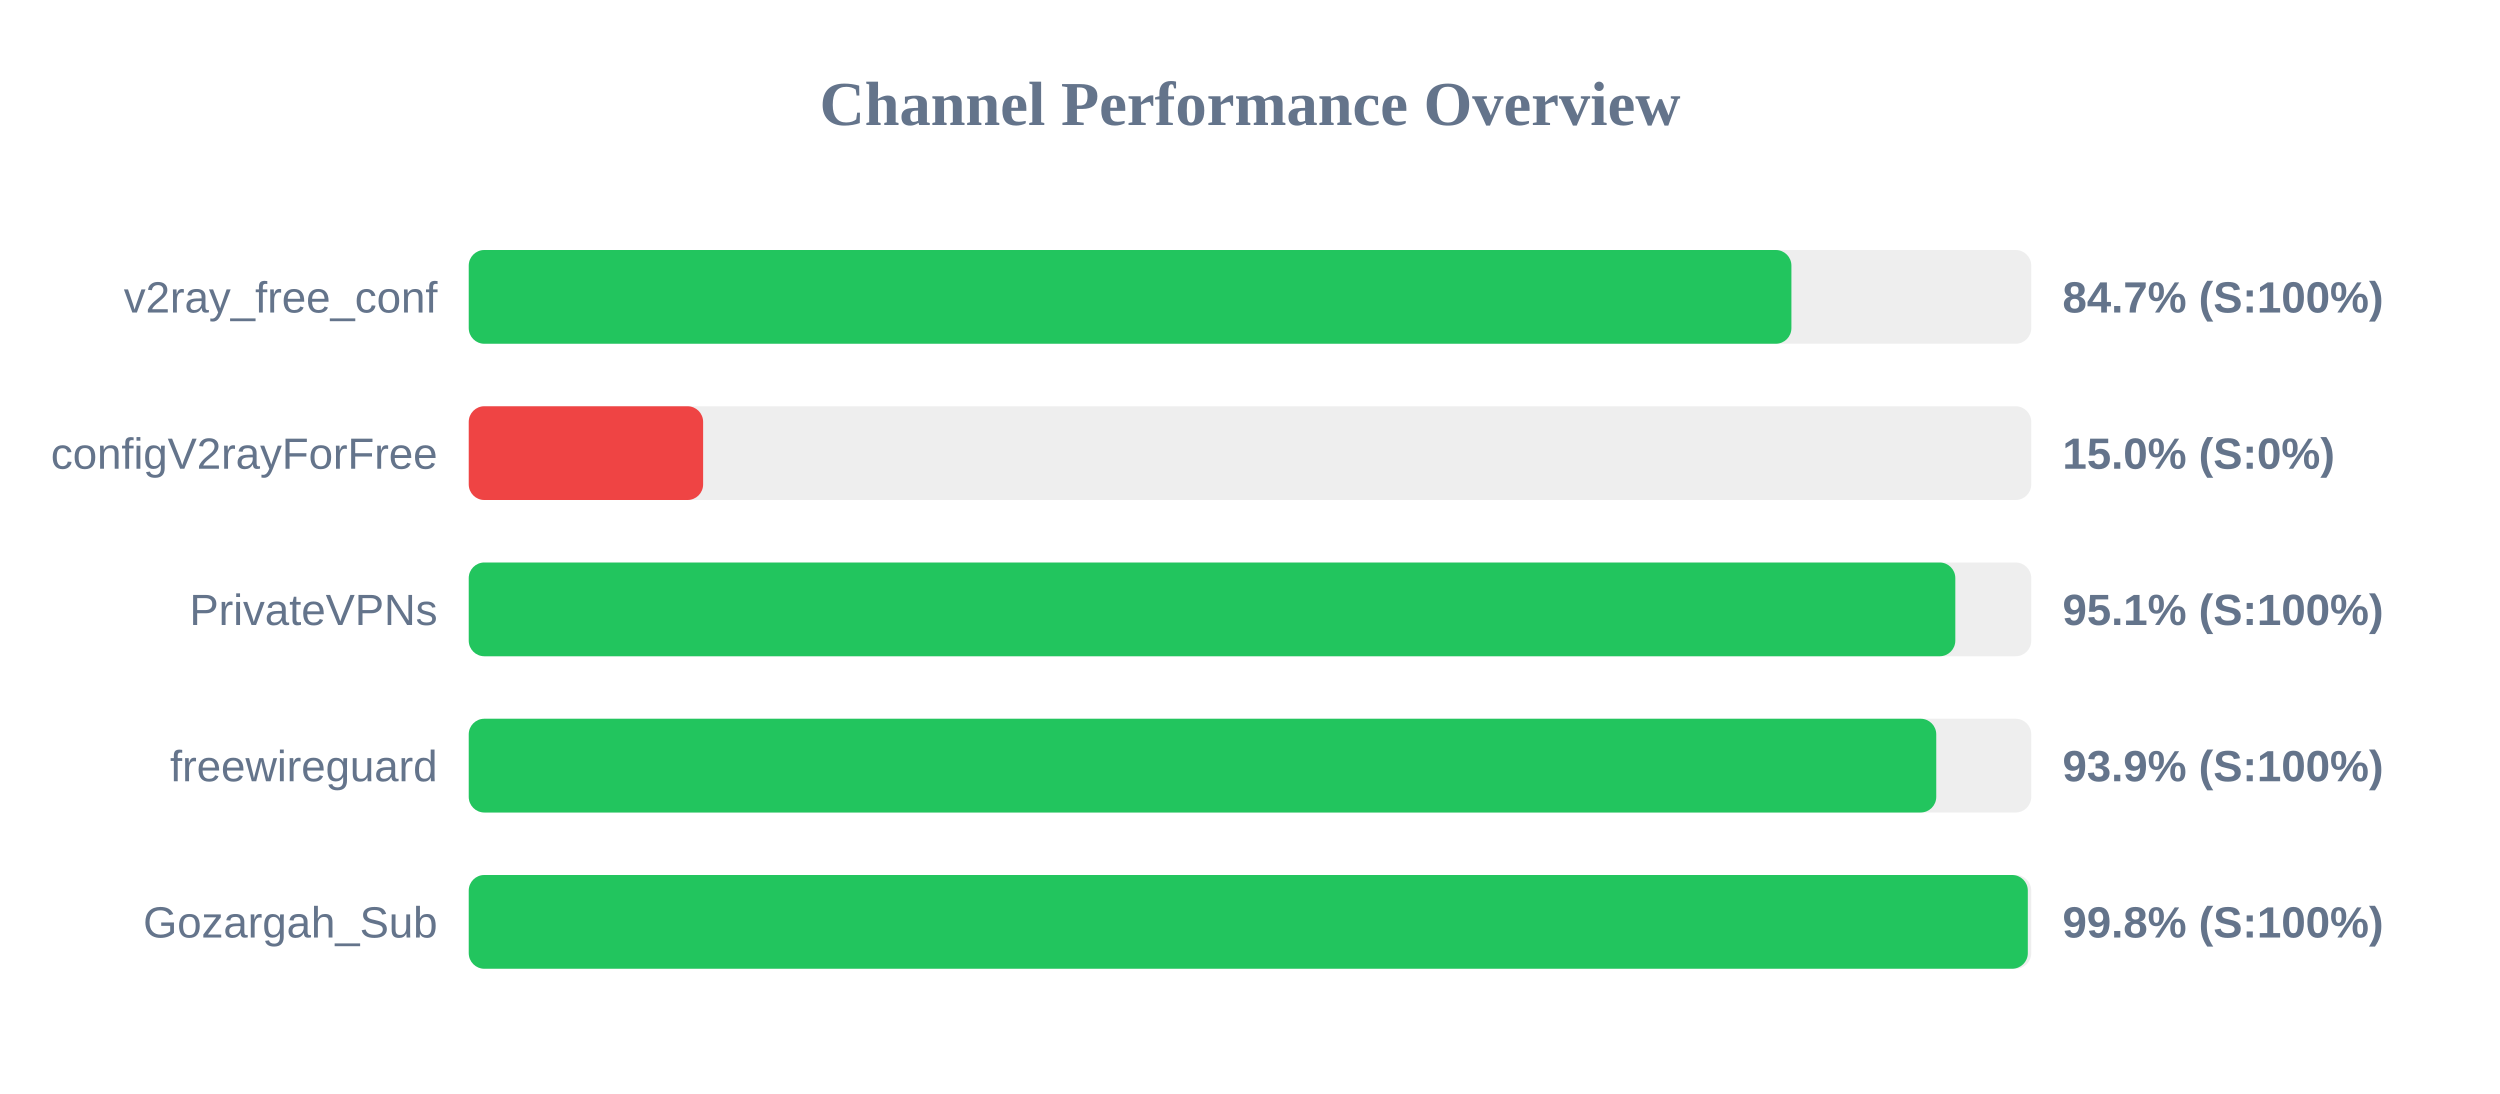
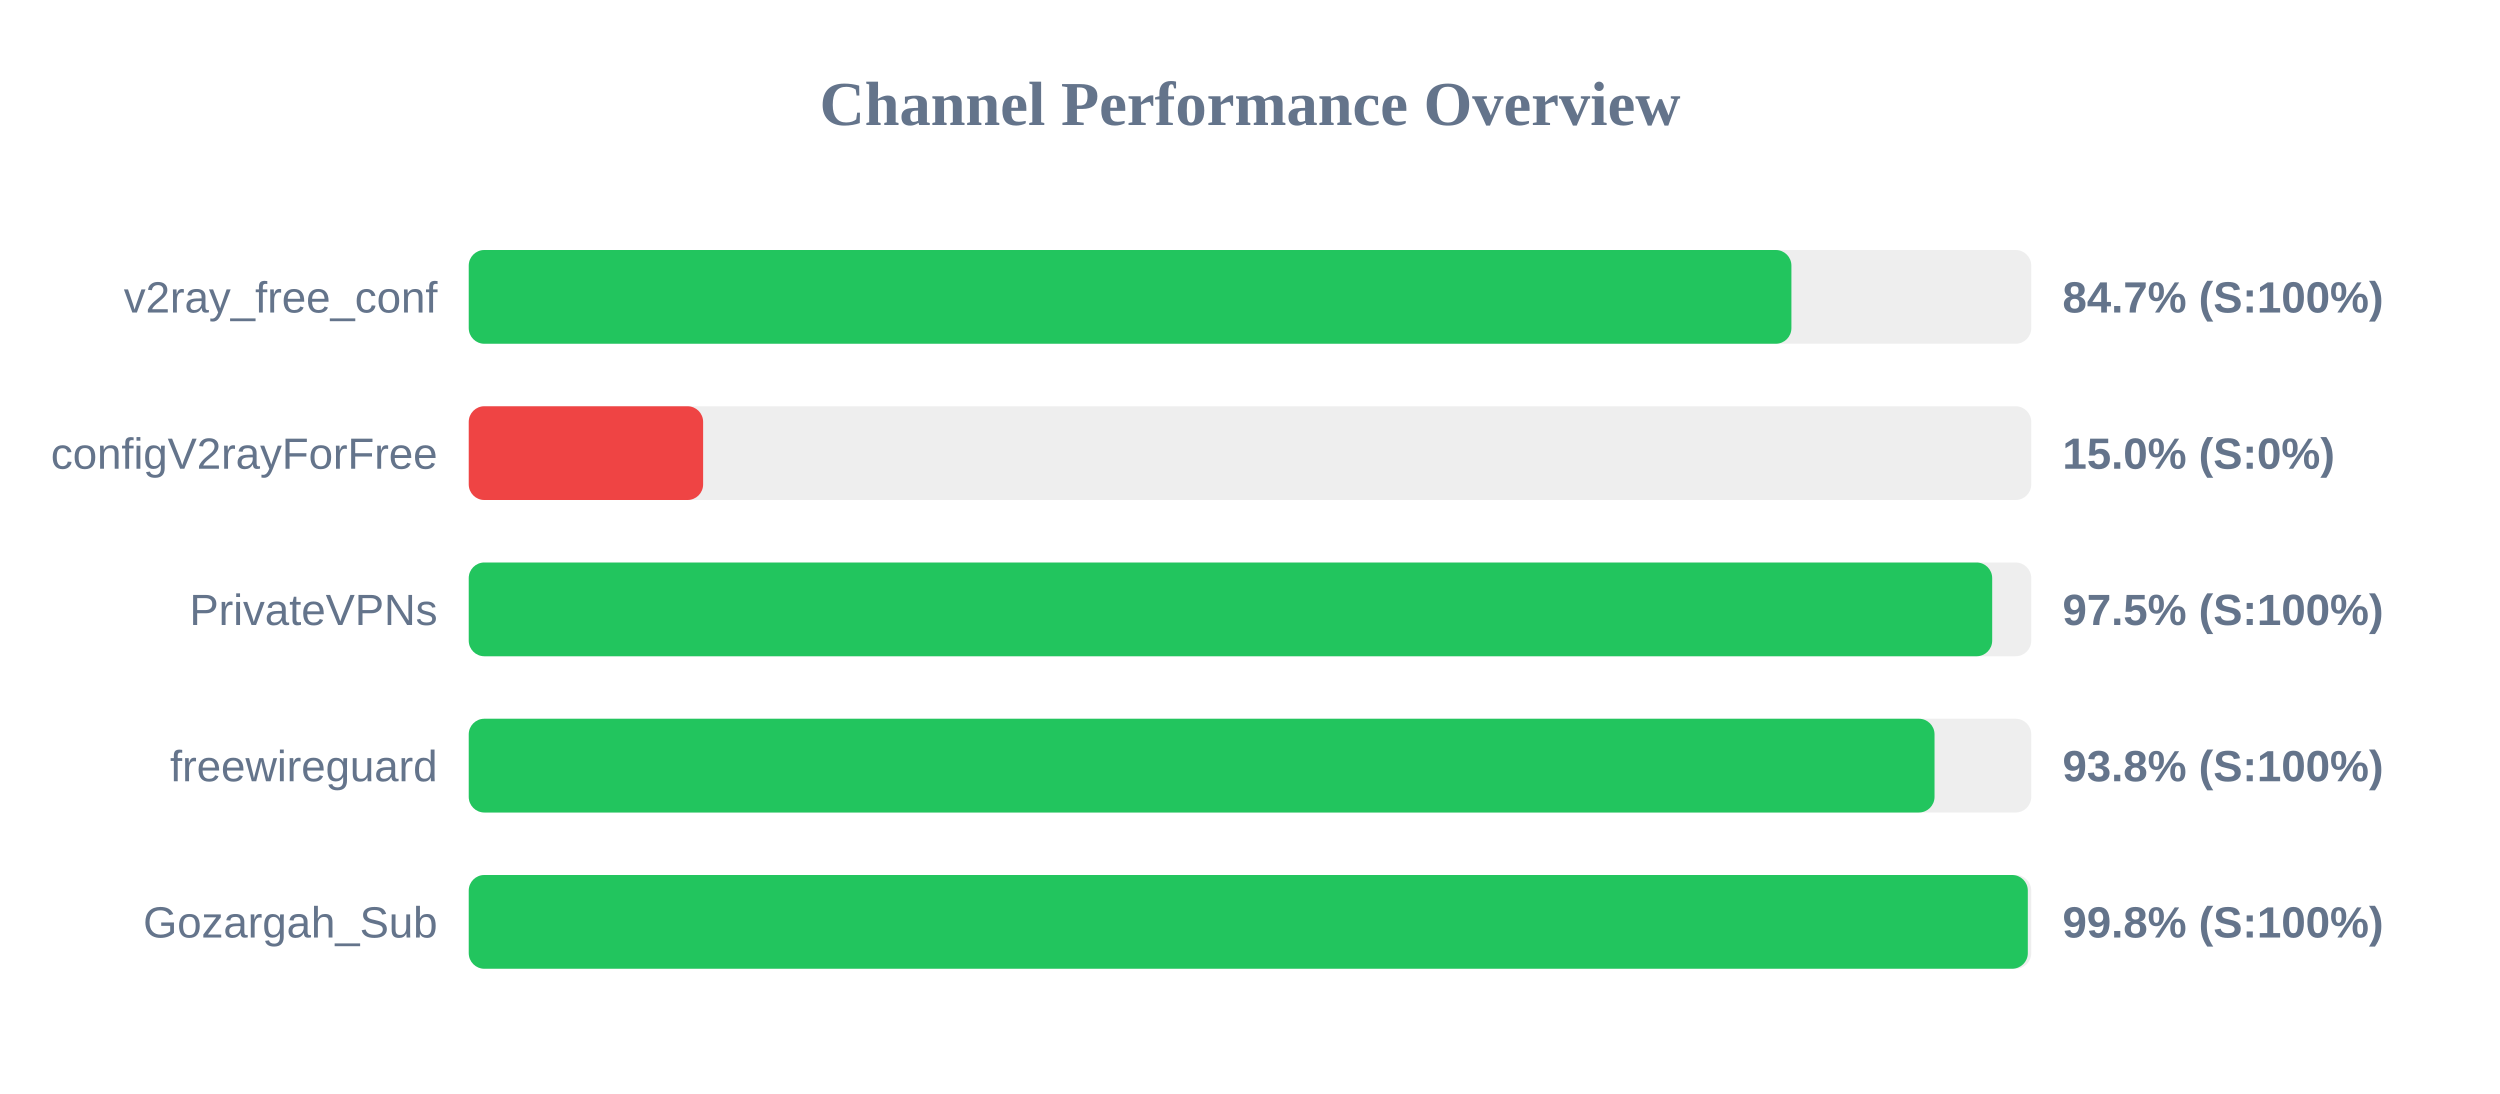
<svg xmlns="http://www.w3.org/2000/svg" width="800" height="350" version="1.1">
  <style>
        .row { font: 14px Arial; fill: #64748b; }
        .score { font: bold 14px Arial; fill: #64748b; }
    </style>
  <text x="400" y="40" text-anchor="middle" font-size="20px" font-weight="bold" fill="#64748b">Channel Performance Overview</text>
  <rect x="150" y="80" width="500" height="30" fill="#eee" rx="5" />
  <rect x="150" y="80" width="423.25" height="30" fill="#22c55e" rx="5" />
  <text x="140" y="100" text-anchor="end" class="row">v2ray_free_conf</text>
  <text x="660" y="100" text-anchor="start" class="score">84.7% (S:100%)</text>
  <rect x="150" y="130" width="500" height="30" fill="#eee" rx="5" />
  <rect x="150" y="130" width="75.0" height="30" fill="#ef4444" rx="5" />
  <text x="140" y="150" text-anchor="end" class="row">configV2rayForFree</text>
  <text x="660" y="150" text-anchor="start" class="score">15.0% (S:0%)</text>
  <rect x="150" y="180" width="500" height="30" fill="#eee" rx="5" />
-   <rect x="150" y="180" width="475.7" height="30" fill="#22c55e" rx="5" />
+   <rect x="150" y="180" width="487.5" height="30" fill="#22c55e" rx="5" />
  <text x="140" y="200" text-anchor="end" class="row">PrivateVPNs</text>
-   <text x="660" y="200" text-anchor="start" class="score">95.1% (S:100%)</text>
+   <text x="660" y="200" text-anchor="start" class="score">97.5% (S:100%)</text>
  <rect x="150" y="230" width="500" height="30" fill="#eee" rx="5" />
-   <rect x="150" y="230" width="469.6" height="30" fill="#22c55e" rx="5" />
+   <rect x="150" y="230" width="469.05" height="30" fill="#22c55e" rx="5" />
  <text x="140" y="250" text-anchor="end" class="row">freewireguard</text>
-   <text x="660" y="250" text-anchor="start" class="score">93.9% (S:100%)</text>
+   <text x="660" y="250" text-anchor="start" class="score">93.8% (S:100%)</text>
  <rect x="150" y="280" width="500" height="30" fill="#eee" rx="5" />
  <rect x="150" y="280" width="498.9" height="30" fill="#22c55e" rx="5" />
  <text x="140" y="300" text-anchor="end" class="row">Gozargah_Sub</text>
  <text x="660" y="300" text-anchor="start" class="score">99.8% (S:100%)</text>
</svg>
